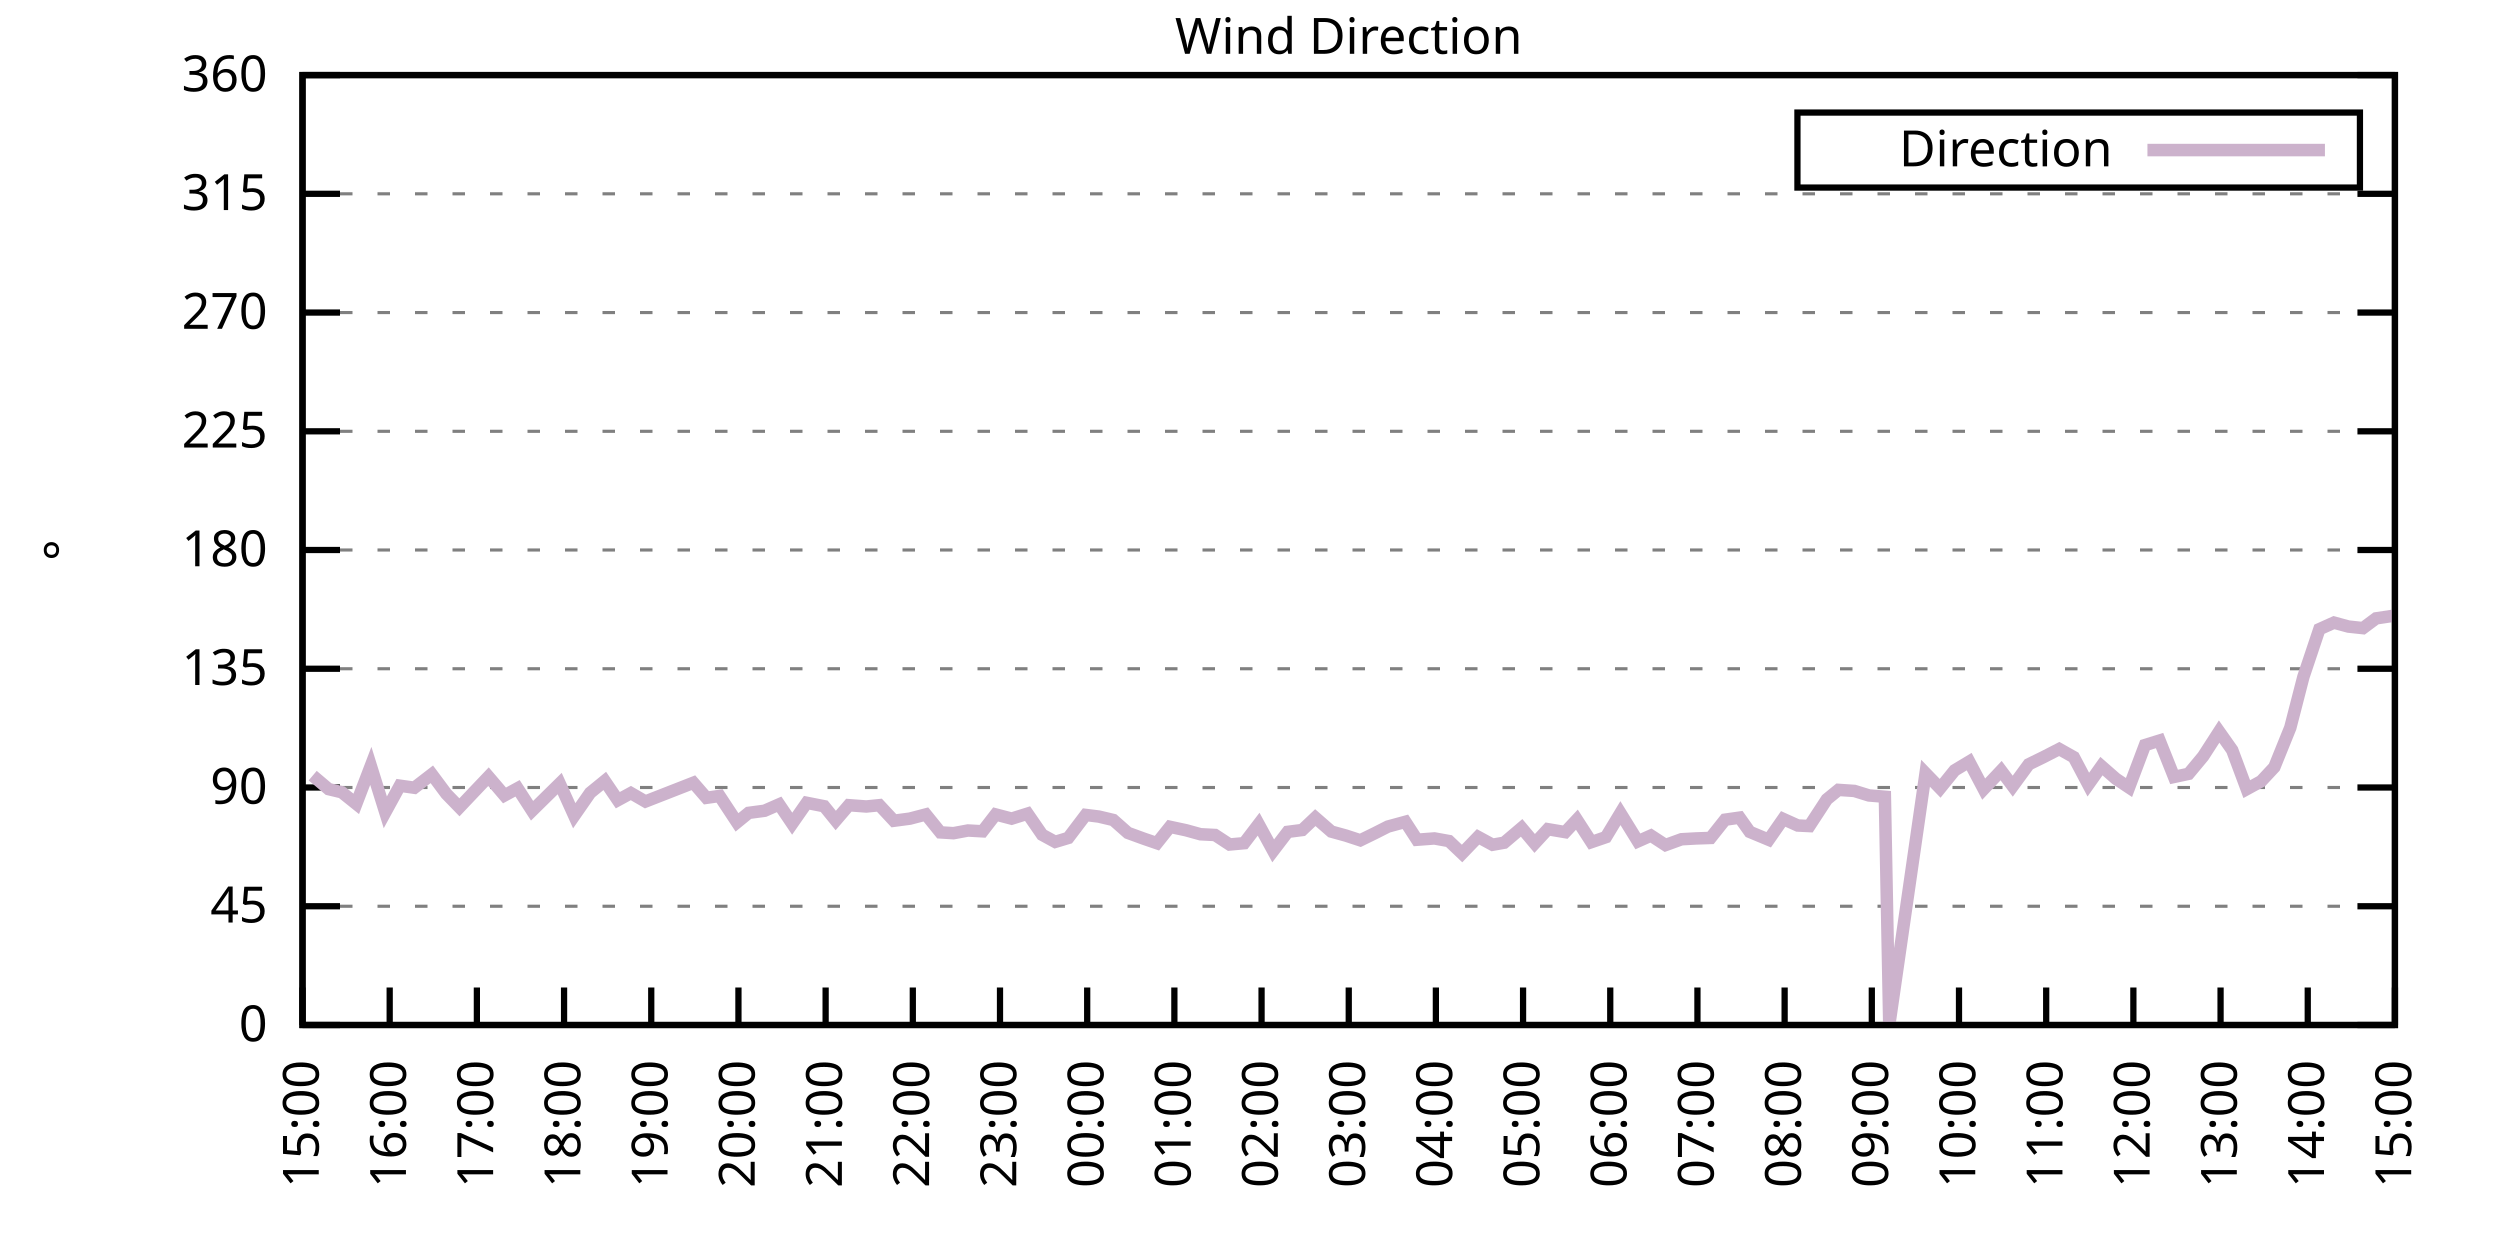
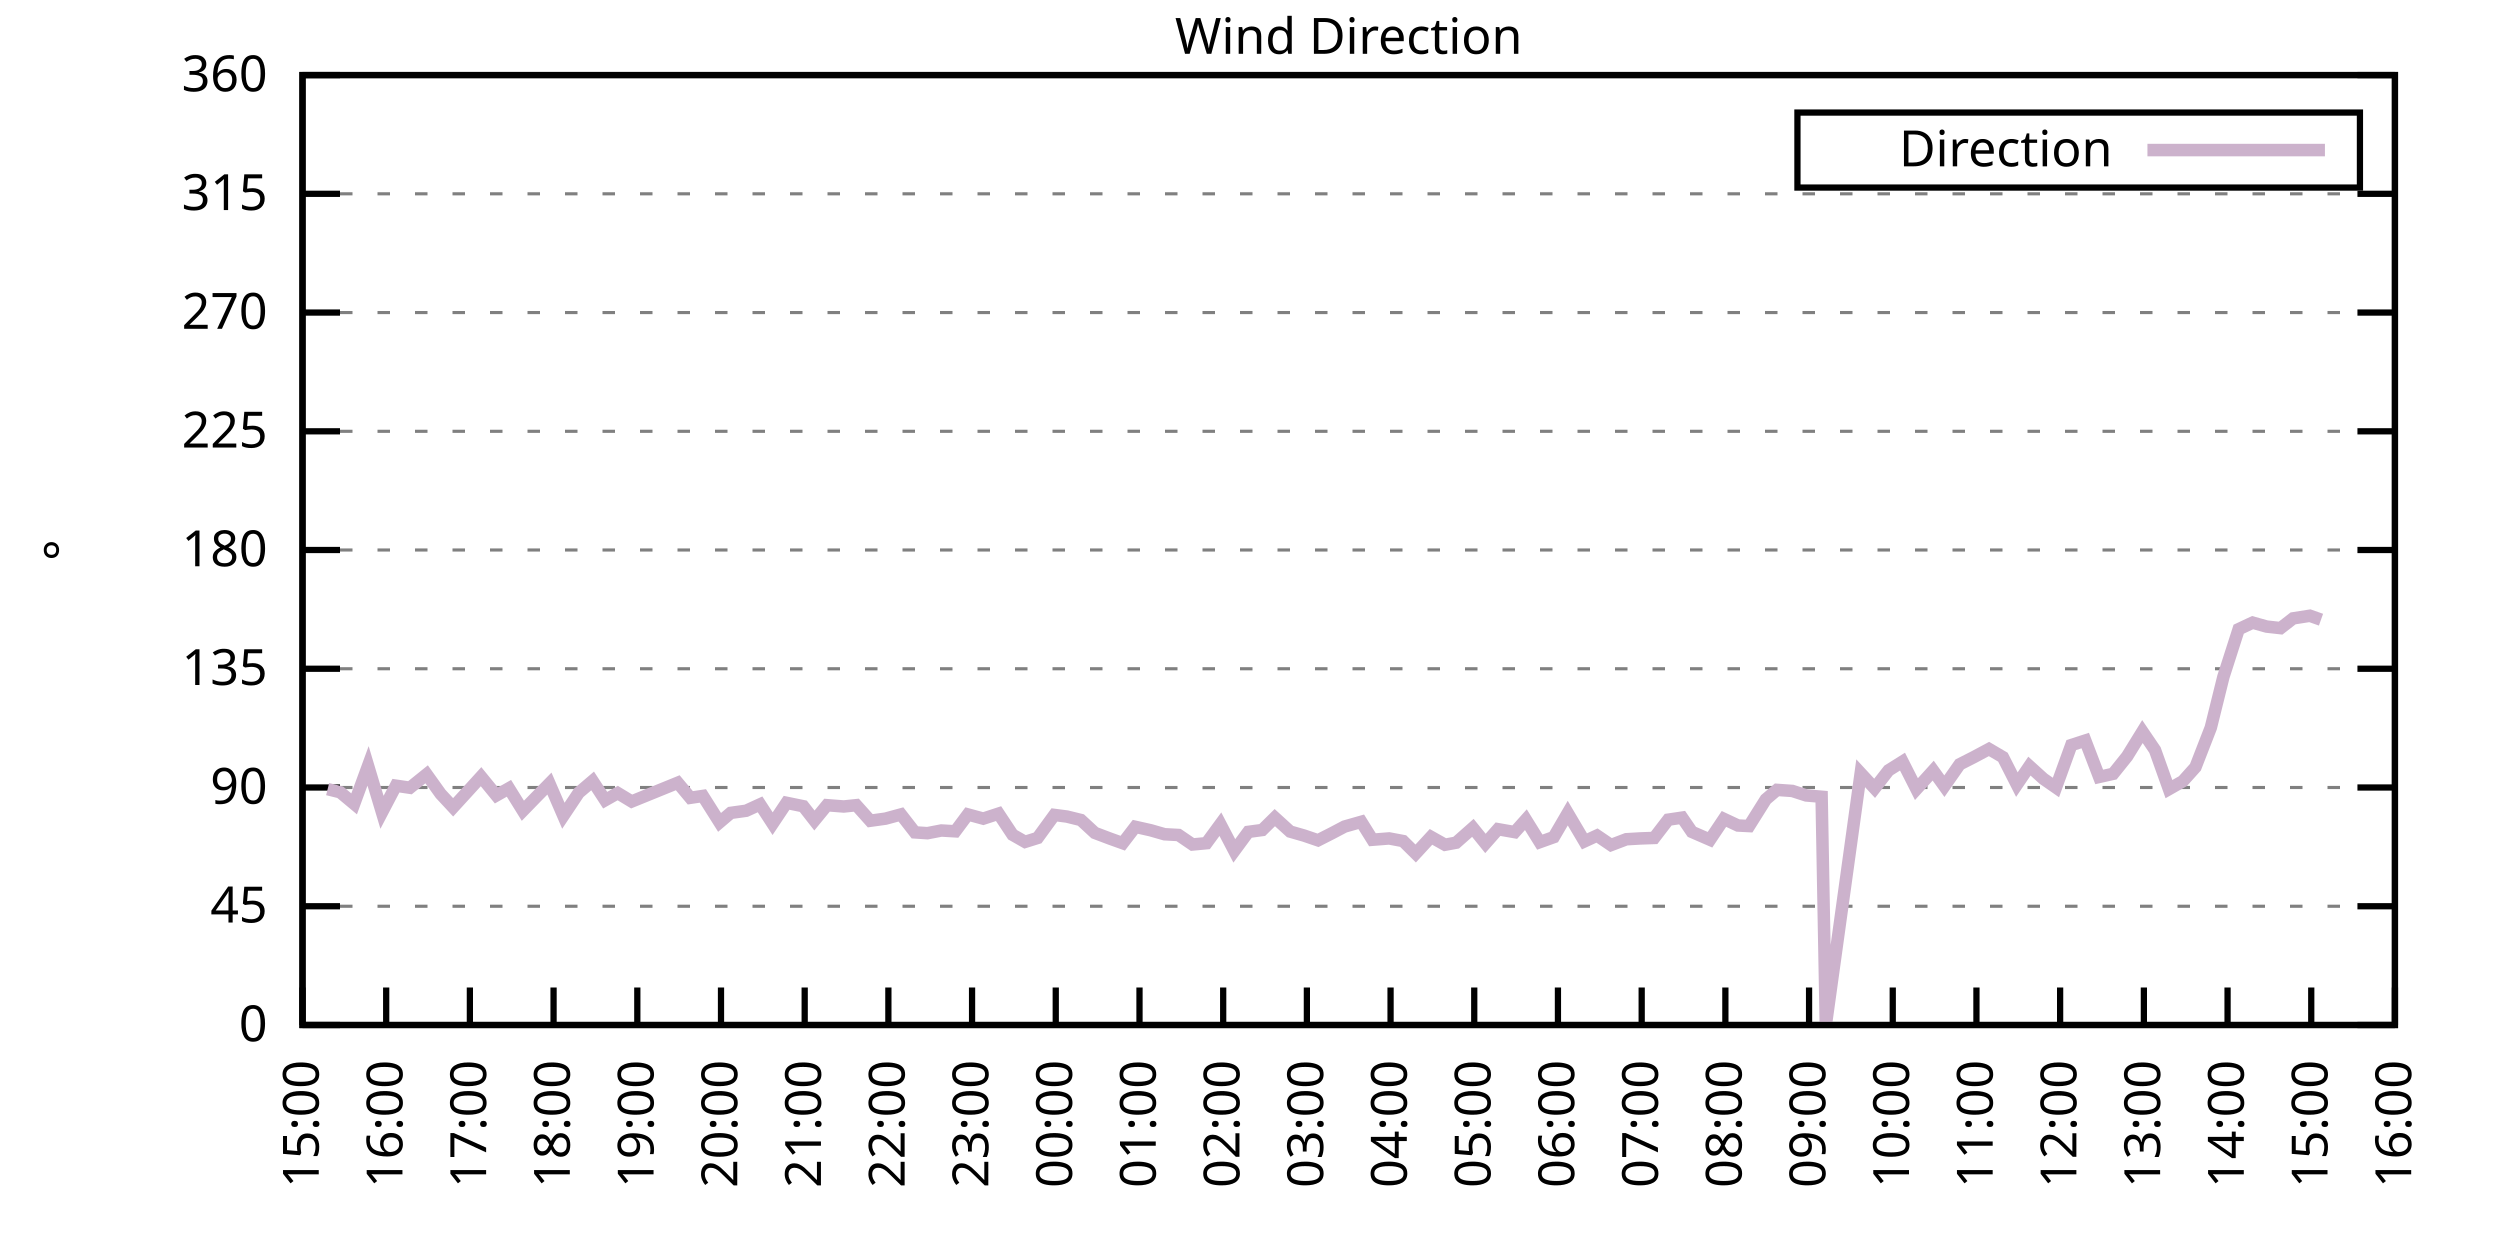
<svg xmlns="http://www.w3.org/2000/svg" xmlns:xlink="http://www.w3.org/1999/xlink" width="400" height="200" viewBox="0 0 400 200">
  <g id="gnuplot_canvas">
    <rect x="0" y="0" width="400" height="200" fill="none" />
    <defs>
      <circle id="gpDot" r="0.5" stroke-width="0.5" stroke="currentColor" />
      <path id="gpPt0" stroke-width="0.333" stroke="currentColor" d="M-1,0 h2 M0,-1 v2" />
      <path id="gpPt1" stroke-width="0.333" stroke="currentColor" d="M-1,-1 L1,1 M1,-1 L-1,1" />
      <path id="gpPt2" stroke-width="0.333" stroke="currentColor" d="M-1,0 L1,0 M0,-1 L0,1 M-1,-1 L1,1 M-1,1 L1,-1" />
      <rect id="gpPt3" stroke-width="0.333" stroke="currentColor" x="-1" y="-1" width="2" height="2" />
      <rect id="gpPt4" stroke-width="0.333" stroke="currentColor" fill="currentColor" x="-1" y="-1" width="2" height="2" />
      <circle id="gpPt5" stroke-width="0.333" stroke="currentColor" cx="0" cy="0" r="1" />
      <use xlink:href="#gpPt5" id="gpPt6" fill="currentColor" stroke="none" />
      <path id="gpPt7" stroke-width="0.333" stroke="currentColor" d="M0,-1.33 L-1.33,0.67 L1.33,0.67 z" />
      <use xlink:href="#gpPt7" id="gpPt8" fill="currentColor" stroke="none" />
      <use xlink:href="#gpPt7" id="gpPt9" stroke="currentColor" transform="rotate(180)" />
      <use xlink:href="#gpPt9" id="gpPt10" fill="currentColor" stroke="none" />
      <use xlink:href="#gpPt3" id="gpPt11" stroke="currentColor" transform="rotate(45)" />
      <use xlink:href="#gpPt11" id="gpPt12" fill="currentColor" stroke="none" />
      <path id="gpPt13" stroke-width="0.333" stroke="currentColor" d="M0,1.330 L1.265,0.411 L0.782,-1.067 L-0.782,-1.076 L-1.265,0.411 z" />
      <use xlink:href="#gpPt13" id="gpPt14" fill="currentColor" stroke="none" />
      <filter id="textbox" filterUnits="objectBoundingBox" x="0" y="0" height="1" width="1">
        <feFlood flood-color="white" flood-opacity="1" result="bgnd" />
        <feComposite in="SourceGraphic" in2="bgnd" operator="atop" />
      </filter>
      <filter id="greybox" filterUnits="objectBoundingBox" x="0" y="0" height="1" width="1">
        <feFlood flood-color="lightgrey" flood-opacity="1" result="grey" />
        <feComposite in="SourceGraphic" in2="grey" operator="atop" />
      </filter>
    </defs>
    <g fill="none" color="white" stroke="currentColor" stroke-width="1.00" stroke-linecap="butt" stroke-linejoin="miter">
</g>
    <g fill="none" color="black" stroke="currentColor" stroke-width="1.00" stroke-linecap="butt" stroke-linejoin="miter">
      <g stroke="none" shape-rendering="crispEdges">
        <polygon fill="rgb(255, 255, 255)" points="48.40,164.00 383.18,164.00 383.18,12.02 48.40,12.02 " />
      </g>
    </g>
    <g fill="none" color="black" stroke="currentColor" stroke-width="1.00" stroke-linecap="butt" stroke-linejoin="miter">
</g>
    <g fill="none" color="black" stroke="black" stroke-width="0.50" stroke-linecap="butt" stroke-linejoin="miter">
</g>
    <g fill="none" color="gray" stroke="currentColor" stroke-width="0.50" stroke-linecap="butt" stroke-linejoin="miter">
      <path stroke="gray" stroke-dasharray="2,4" class="gridline" d="M48.40,164.00 L383.19,164.00  " />
    </g>
    <g fill="none" color="gray" stroke="gray" stroke-width="1.00" stroke-linecap="butt" stroke-linejoin="miter">
</g>
    <g fill="none" color="black" stroke="currentColor" stroke-width="1.00" stroke-linecap="butt" stroke-linejoin="miter">
      <path stroke="black" d="M48.40,164.00 L54.40,164.00 M383.19,164.00 L377.19,164.00  " />
      <g transform="translate(42.80,166.60)" stroke="none" fill="black" font-family="Sans" font-size="8.00" text-anchor="end">
        <text>
          <tspan font-family="Sans"> 0</tspan>
        </text>
      </g>
    </g>
    <g fill="none" color="black" stroke="currentColor" stroke-width="1.00" stroke-linecap="butt" stroke-linejoin="miter">
</g>
    <g fill="none" color="black" stroke="black" stroke-width="0.50" stroke-linecap="butt" stroke-linejoin="miter">
</g>
    <g fill="none" color="gray" stroke="currentColor" stroke-width="0.50" stroke-linecap="butt" stroke-linejoin="miter">
      <path stroke="gray" stroke-dasharray="2,4" class="gridline" d="M48.40,145.00 L383.19,145.00  " />
    </g>
    <g fill="none" color="gray" stroke="gray" stroke-width="1.00" stroke-linecap="butt" stroke-linejoin="miter">
</g>
    <g fill="none" color="black" stroke="currentColor" stroke-width="1.00" stroke-linecap="butt" stroke-linejoin="miter">
      <path stroke="black" d="M48.40,145.00 L54.40,145.00 M383.19,145.00 L377.19,145.00  " />
      <g transform="translate(42.80,147.60)" stroke="none" fill="black" font-family="Sans" font-size="8.00" text-anchor="end">
        <text>
          <tspan font-family="Sans"> 45</tspan>
        </text>
      </g>
    </g>
    <g fill="none" color="black" stroke="currentColor" stroke-width="1.00" stroke-linecap="butt" stroke-linejoin="miter">
</g>
    <g fill="none" color="black" stroke="black" stroke-width="0.50" stroke-linecap="butt" stroke-linejoin="miter">
</g>
    <g fill="none" color="gray" stroke="currentColor" stroke-width="0.50" stroke-linecap="butt" stroke-linejoin="miter">
      <path stroke="gray" stroke-dasharray="2,4" class="gridline" d="M48.40,126.00 L383.19,126.00  " />
    </g>
    <g fill="none" color="gray" stroke="gray" stroke-width="1.00" stroke-linecap="butt" stroke-linejoin="miter">
</g>
    <g fill="none" color="black" stroke="currentColor" stroke-width="1.00" stroke-linecap="butt" stroke-linejoin="miter">
      <path stroke="black" d="M48.40,126.00 L54.40,126.00 M383.19,126.00 L377.19,126.00  " />
      <g transform="translate(42.80,128.60)" stroke="none" fill="black" font-family="Sans" font-size="8.00" text-anchor="end">
        <text>
          <tspan font-family="Sans"> 90</tspan>
        </text>
      </g>
    </g>
    <g fill="none" color="black" stroke="currentColor" stroke-width="1.00" stroke-linecap="butt" stroke-linejoin="miter">
</g>
    <g fill="none" color="black" stroke="black" stroke-width="0.50" stroke-linecap="butt" stroke-linejoin="miter">
</g>
    <g fill="none" color="gray" stroke="currentColor" stroke-width="0.50" stroke-linecap="butt" stroke-linejoin="miter">
      <path stroke="gray" stroke-dasharray="2,4" class="gridline" d="M48.40,107.00 L383.19,107.00  " />
    </g>
    <g fill="none" color="gray" stroke="gray" stroke-width="1.00" stroke-linecap="butt" stroke-linejoin="miter">
</g>
    <g fill="none" color="black" stroke="currentColor" stroke-width="1.00" stroke-linecap="butt" stroke-linejoin="miter">
      <path stroke="black" d="M48.40,107.00 L54.40,107.00 M383.19,107.00 L377.19,107.00  " />
      <g transform="translate(42.80,109.60)" stroke="none" fill="black" font-family="Sans" font-size="8.00" text-anchor="end">
        <text>
          <tspan font-family="Sans"> 135</tspan>
        </text>
      </g>
    </g>
    <g fill="none" color="black" stroke="currentColor" stroke-width="1.00" stroke-linecap="butt" stroke-linejoin="miter">
</g>
    <g fill="none" color="black" stroke="black" stroke-width="0.50" stroke-linecap="butt" stroke-linejoin="miter">
</g>
    <g fill="none" color="gray" stroke="currentColor" stroke-width="0.50" stroke-linecap="butt" stroke-linejoin="miter">
      <path stroke="gray" stroke-dasharray="2,4" class="gridline" d="M48.40,88.00 L383.19,88.00  " />
    </g>
    <g fill="none" color="gray" stroke="gray" stroke-width="1.00" stroke-linecap="butt" stroke-linejoin="miter">
</g>
    <g fill="none" color="black" stroke="currentColor" stroke-width="1.00" stroke-linecap="butt" stroke-linejoin="miter">
      <path stroke="black" d="M48.40,88.00 L54.40,88.00 M383.19,88.00 L377.19,88.00  " />
      <g transform="translate(42.80,90.60)" stroke="none" fill="black" font-family="Sans" font-size="8.00" text-anchor="end">
        <text>
          <tspan font-family="Sans"> 180</tspan>
        </text>
      </g>
    </g>
    <g fill="none" color="black" stroke="currentColor" stroke-width="1.00" stroke-linecap="butt" stroke-linejoin="miter">
</g>
    <g fill="none" color="black" stroke="black" stroke-width="0.50" stroke-linecap="butt" stroke-linejoin="miter">
</g>
    <g fill="none" color="gray" stroke="currentColor" stroke-width="0.50" stroke-linecap="butt" stroke-linejoin="miter">
      <path stroke="gray" stroke-dasharray="2,4" class="gridline" d="M48.40,69.01 L383.19,69.01  " />
    </g>
    <g fill="none" color="gray" stroke="gray" stroke-width="1.00" stroke-linecap="butt" stroke-linejoin="miter">
</g>
    <g fill="none" color="black" stroke="currentColor" stroke-width="1.00" stroke-linecap="butt" stroke-linejoin="miter">
      <path stroke="black" d="M48.40,69.01 L54.40,69.01 M383.19,69.01 L377.19,69.01  " />
      <g transform="translate(42.80,71.61)" stroke="none" fill="black" font-family="Sans" font-size="8.00" text-anchor="end">
        <text>
          <tspan font-family="Sans"> 225</tspan>
        </text>
      </g>
    </g>
    <g fill="none" color="black" stroke="currentColor" stroke-width="1.00" stroke-linecap="butt" stroke-linejoin="miter">
</g>
    <g fill="none" color="black" stroke="black" stroke-width="0.50" stroke-linecap="butt" stroke-linejoin="miter">
</g>
    <g fill="none" color="gray" stroke="currentColor" stroke-width="0.50" stroke-linecap="butt" stroke-linejoin="miter">
      <path stroke="gray" stroke-dasharray="2,4" class="gridline" d="M48.40,50.01 L383.19,50.01  " />
    </g>
    <g fill="none" color="gray" stroke="gray" stroke-width="1.00" stroke-linecap="butt" stroke-linejoin="miter">
</g>
    <g fill="none" color="black" stroke="currentColor" stroke-width="1.00" stroke-linecap="butt" stroke-linejoin="miter">
      <path stroke="black" d="M48.40,50.01 L54.40,50.01 M383.19,50.01 L377.19,50.01  " />
      <g transform="translate(42.80,52.61)" stroke="none" fill="black" font-family="Sans" font-size="8.00" text-anchor="end">
        <text>
          <tspan font-family="Sans"> 270</tspan>
        </text>
      </g>
    </g>
    <g fill="none" color="black" stroke="currentColor" stroke-width="1.00" stroke-linecap="butt" stroke-linejoin="miter">
</g>
    <g fill="none" color="black" stroke="black" stroke-width="0.50" stroke-linecap="butt" stroke-linejoin="miter">
</g>
    <g fill="none" color="gray" stroke="currentColor" stroke-width="0.50" stroke-linecap="butt" stroke-linejoin="miter">
      <path stroke="gray" stroke-dasharray="2,4" class="gridline" d="M48.40,31.01 L383.19,31.01  " />
    </g>
    <g fill="none" color="gray" stroke="gray" stroke-width="1.00" stroke-linecap="butt" stroke-linejoin="miter">
</g>
    <g fill="none" color="black" stroke="currentColor" stroke-width="1.00" stroke-linecap="butt" stroke-linejoin="miter">
      <path stroke="black" d="M48.40,31.01 L54.40,31.01 M383.19,31.01 L377.19,31.01  " />
      <g transform="translate(42.80,33.61)" stroke="none" fill="black" font-family="Sans" font-size="8.00" text-anchor="end">
        <text>
          <tspan font-family="Sans"> 315</tspan>
        </text>
      </g>
    </g>
    <g fill="none" color="black" stroke="currentColor" stroke-width="1.00" stroke-linecap="butt" stroke-linejoin="miter">
</g>
    <g fill="none" color="black" stroke="black" stroke-width="0.50" stroke-linecap="butt" stroke-linejoin="miter">
</g>
    <g fill="none" color="gray" stroke="currentColor" stroke-width="0.50" stroke-linecap="butt" stroke-linejoin="miter">
      <path stroke="gray" stroke-dasharray="2,4" class="gridline" d="M48.40,12.01 L383.19,12.01  " />
    </g>
    <g fill="none" color="gray" stroke="gray" stroke-width="1.00" stroke-linecap="butt" stroke-linejoin="miter">
</g>
    <g fill="none" color="black" stroke="currentColor" stroke-width="1.00" stroke-linecap="butt" stroke-linejoin="miter">
      <path stroke="black" d="M48.40,12.01 L54.40,12.01 M383.19,12.01 L377.19,12.01  " />
      <g transform="translate(42.80,14.61)" stroke="none" fill="black" font-family="Sans" font-size="8.00" text-anchor="end">
        <text>
          <tspan font-family="Sans"> 360</tspan>
        </text>
      </g>
    </g>
    <g fill="none" color="black" stroke="currentColor" stroke-width="1.00" stroke-linecap="butt" stroke-linejoin="miter">
      <path stroke="black" d="M48.40,164.00 L48.40,158.00  " />
      <g transform="translate(51.00,169.60) rotate(270.00)" stroke="none" fill="black" font-family="Sans" font-size="8.00" text-anchor="end">
        <text>
          <tspan font-family="Sans">15:00</tspan>
        </text>
      </g>
    </g>
    <g fill="none" color="black" stroke="currentColor" stroke-width="1.00" stroke-linecap="butt" stroke-linejoin="miter">
-       <path stroke="black" d="M62.35,164.00 L62.35,158.00  " />
-       <g transform="translate(64.95,169.60) rotate(270.00)" stroke="none" fill="black" font-family="Sans" font-size="8.00" text-anchor="end">
+       <path stroke="black" d="M61.79,164.00 L61.79,158.00  " />
+       <g transform="translate(64.39,169.60) rotate(270.00)" stroke="none" fill="black" font-family="Sans" font-size="8.00" text-anchor="end">
        <text>
          <tspan font-family="Sans">16:00</tspan>
        </text>
      </g>
    </g>
    <g fill="none" color="black" stroke="currentColor" stroke-width="1.00" stroke-linecap="butt" stroke-linejoin="miter">
-       <path stroke="black" d="M76.30,164.00 L76.30,158.00  " />
-       <g transform="translate(78.90,169.60) rotate(270.00)" stroke="none" fill="black" font-family="Sans" font-size="8.00" text-anchor="end">
+       <path stroke="black" d="M75.18,164.00 L75.18,158.00  " />
+       <g transform="translate(77.78,169.60) rotate(270.00)" stroke="none" fill="black" font-family="Sans" font-size="8.00" text-anchor="end">
        <text>
          <tspan font-family="Sans">17:00</tspan>
        </text>
      </g>
    </g>
    <g fill="none" color="black" stroke="currentColor" stroke-width="1.00" stroke-linecap="butt" stroke-linejoin="miter">
-       <path stroke="black" d="M90.25,164.00 L90.25,158.00  " />
-       <g transform="translate(92.85,169.60) rotate(270.00)" stroke="none" fill="black" font-family="Sans" font-size="8.00" text-anchor="end">
+       <path stroke="black" d="M88.57,164.00 L88.57,158.00  " />
+       <g transform="translate(91.17,169.60) rotate(270.00)" stroke="none" fill="black" font-family="Sans" font-size="8.00" text-anchor="end">
        <text>
          <tspan font-family="Sans">18:00</tspan>
        </text>
      </g>
    </g>
    <g fill="none" color="black" stroke="currentColor" stroke-width="1.00" stroke-linecap="butt" stroke-linejoin="miter">
-       <path stroke="black" d="M104.20,164.00 L104.20,158.00  " />
-       <g transform="translate(106.80,169.60) rotate(270.00)" stroke="none" fill="black" font-family="Sans" font-size="8.00" text-anchor="end">
+       <path stroke="black" d="M101.97,164.00 L101.97,158.00  " />
+       <g transform="translate(104.57,169.60) rotate(270.00)" stroke="none" fill="black" font-family="Sans" font-size="8.00" text-anchor="end">
        <text>
          <tspan font-family="Sans">19:00</tspan>
        </text>
      </g>
    </g>
    <g fill="none" color="black" stroke="currentColor" stroke-width="1.00" stroke-linecap="butt" stroke-linejoin="miter">
-       <path stroke="black" d="M118.15,164.00 L118.15,158.00  " />
-       <g transform="translate(120.75,169.60) rotate(270.00)" stroke="none" fill="black" font-family="Sans" font-size="8.00" text-anchor="end">
+       <path stroke="black" d="M115.36,164.00 L115.36,158.00  " />
+       <g transform="translate(117.96,169.60) rotate(270.00)" stroke="none" fill="black" font-family="Sans" font-size="8.00" text-anchor="end">
        <text>
          <tspan font-family="Sans">20:00</tspan>
        </text>
      </g>
    </g>
    <g fill="none" color="black" stroke="currentColor" stroke-width="1.00" stroke-linecap="butt" stroke-linejoin="miter">
-       <path stroke="black" d="M132.10,164.00 L132.10,158.00  " />
-       <g transform="translate(134.70,169.60) rotate(270.00)" stroke="none" fill="black" font-family="Sans" font-size="8.00" text-anchor="end">
+       <path stroke="black" d="M128.75,164.00 L128.75,158.00  " />
+       <g transform="translate(131.35,169.60) rotate(270.00)" stroke="none" fill="black" font-family="Sans" font-size="8.00" text-anchor="end">
        <text>
          <tspan font-family="Sans">21:00</tspan>
        </text>
      </g>
    </g>
    <g fill="none" color="black" stroke="currentColor" stroke-width="1.00" stroke-linecap="butt" stroke-linejoin="miter">
-       <path stroke="black" d="M146.05,164.00 L146.05,158.00  " />
-       <g transform="translate(148.65,169.60) rotate(270.00)" stroke="none" fill="black" font-family="Sans" font-size="8.00" text-anchor="end">
+       <path stroke="black" d="M142.14,164.00 L142.14,158.00  " />
+       <g transform="translate(144.74,169.60) rotate(270.00)" stroke="none" fill="black" font-family="Sans" font-size="8.00" text-anchor="end">
        <text>
          <tspan font-family="Sans">22:00</tspan>
        </text>
      </g>
    </g>
    <g fill="none" color="black" stroke="currentColor" stroke-width="1.00" stroke-linecap="butt" stroke-linejoin="miter">
-       <path stroke="black" d="M160.00,164.00 L160.00,158.00  " />
-       <g transform="translate(162.60,169.60) rotate(270.00)" stroke="none" fill="black" font-family="Sans" font-size="8.00" text-anchor="end">
+       <path stroke="black" d="M155.53,164.00 L155.53,158.00  " />
+       <g transform="translate(158.13,169.60) rotate(270.00)" stroke="none" fill="black" font-family="Sans" font-size="8.00" text-anchor="end">
        <text>
          <tspan font-family="Sans">23:00</tspan>
        </text>
      </g>
    </g>
    <g fill="none" color="black" stroke="currentColor" stroke-width="1.00" stroke-linecap="butt" stroke-linejoin="miter">
-       <path stroke="black" d="M173.95,164.00 L173.95,158.00  " />
-       <g transform="translate(176.55,169.60) rotate(270.00)" stroke="none" fill="black" font-family="Sans" font-size="8.00" text-anchor="end">
+       <path stroke="black" d="M168.92,164.00 L168.92,158.00  " />
+       <g transform="translate(171.52,169.60) rotate(270.00)" stroke="none" fill="black" font-family="Sans" font-size="8.00" text-anchor="end">
        <text>
          <tspan font-family="Sans">00:00</tspan>
        </text>
      </g>
    </g>
    <g fill="none" color="black" stroke="currentColor" stroke-width="1.00" stroke-linecap="butt" stroke-linejoin="miter">
-       <path stroke="black" d="M187.90,164.00 L187.90,158.00  " />
-       <g transform="translate(190.50,169.60) rotate(270.00)" stroke="none" fill="black" font-family="Sans" font-size="8.00" text-anchor="end">
+       <path stroke="black" d="M182.32,164.00 L182.32,158.00  " />
+       <g transform="translate(184.92,169.60) rotate(270.00)" stroke="none" fill="black" font-family="Sans" font-size="8.00" text-anchor="end">
        <text>
          <tspan font-family="Sans">01:00</tspan>
        </text>
      </g>
    </g>
    <g fill="none" color="black" stroke="currentColor" stroke-width="1.00" stroke-linecap="butt" stroke-linejoin="miter">
-       <path stroke="black" d="M201.85,164.00 L201.85,158.00  " />
-       <g transform="translate(204.45,169.60) rotate(270.00)" stroke="none" fill="black" font-family="Sans" font-size="8.00" text-anchor="end">
+       <path stroke="black" d="M195.71,164.00 L195.71,158.00  " />
+       <g transform="translate(198.31,169.60) rotate(270.00)" stroke="none" fill="black" font-family="Sans" font-size="8.00" text-anchor="end">
        <text>
          <tspan font-family="Sans">02:00</tspan>
        </text>
      </g>
    </g>
    <g fill="none" color="black" stroke="currentColor" stroke-width="1.00" stroke-linecap="butt" stroke-linejoin="miter">
-       <path stroke="black" d="M215.80,164.00 L215.80,158.00  " />
-       <g transform="translate(218.40,169.60) rotate(270.00)" stroke="none" fill="black" font-family="Sans" font-size="8.00" text-anchor="end">
+       <path stroke="black" d="M209.10,164.00 L209.10,158.00  " />
+       <g transform="translate(211.70,169.60) rotate(270.00)" stroke="none" fill="black" font-family="Sans" font-size="8.00" text-anchor="end">
        <text>
          <tspan font-family="Sans">03:00</tspan>
        </text>
      </g>
    </g>
    <g fill="none" color="black" stroke="currentColor" stroke-width="1.00" stroke-linecap="butt" stroke-linejoin="miter">
-       <path stroke="black" d="M229.74,164.00 L229.74,158.00  " />
-       <g transform="translate(232.34,169.60) rotate(270.00)" stroke="none" fill="black" font-family="Sans" font-size="8.00" text-anchor="end">
+       <path stroke="black" d="M222.49,164.00 L222.49,158.00  " />
+       <g transform="translate(225.09,169.60) rotate(270.00)" stroke="none" fill="black" font-family="Sans" font-size="8.00" text-anchor="end">
        <text>
          <tspan font-family="Sans">04:00</tspan>
        </text>
      </g>
    </g>
    <g fill="none" color="black" stroke="currentColor" stroke-width="1.00" stroke-linecap="butt" stroke-linejoin="miter">
-       <path stroke="black" d="M243.69,164.00 L243.69,158.00  " />
-       <g transform="translate(246.29,169.60) rotate(270.00)" stroke="none" fill="black" font-family="Sans" font-size="8.00" text-anchor="end">
+       <path stroke="black" d="M235.88,164.00 L235.88,158.00  " />
+       <g transform="translate(238.48,169.60) rotate(270.00)" stroke="none" fill="black" font-family="Sans" font-size="8.00" text-anchor="end">
        <text>
          <tspan font-family="Sans">05:00</tspan>
        </text>
      </g>
    </g>
    <g fill="none" color="black" stroke="currentColor" stroke-width="1.00" stroke-linecap="butt" stroke-linejoin="miter">
-       <path stroke="black" d="M257.64,164.00 L257.64,158.00  " />
-       <g transform="translate(260.24,169.60) rotate(270.00)" stroke="none" fill="black" font-family="Sans" font-size="8.00" text-anchor="end">
+       <path stroke="black" d="M249.27,164.00 L249.27,158.00  " />
+       <g transform="translate(251.87,169.60) rotate(270.00)" stroke="none" fill="black" font-family="Sans" font-size="8.00" text-anchor="end">
        <text>
          <tspan font-family="Sans">06:00</tspan>
        </text>
      </g>
    </g>
    <g fill="none" color="black" stroke="currentColor" stroke-width="1.00" stroke-linecap="butt" stroke-linejoin="miter">
-       <path stroke="black" d="M271.59,164.00 L271.59,158.00  " />
-       <g transform="translate(274.19,169.60) rotate(270.00)" stroke="none" fill="black" font-family="Sans" font-size="8.00" text-anchor="end">
+       <path stroke="black" d="M262.67,164.00 L262.67,158.00  " />
+       <g transform="translate(265.27,169.60) rotate(270.00)" stroke="none" fill="black" font-family="Sans" font-size="8.00" text-anchor="end">
        <text>
          <tspan font-family="Sans">07:00</tspan>
        </text>
      </g>
    </g>
    <g fill="none" color="black" stroke="currentColor" stroke-width="1.00" stroke-linecap="butt" stroke-linejoin="miter">
-       <path stroke="black" d="M285.54,164.00 L285.54,158.00  " />
-       <g transform="translate(288.14,169.60) rotate(270.00)" stroke="none" fill="black" font-family="Sans" font-size="8.00" text-anchor="end">
+       <path stroke="black" d="M276.06,164.00 L276.06,158.00  " />
+       <g transform="translate(278.66,169.60) rotate(270.00)" stroke="none" fill="black" font-family="Sans" font-size="8.00" text-anchor="end">
        <text>
          <tspan font-family="Sans">08:00</tspan>
        </text>
      </g>
    </g>
    <g fill="none" color="black" stroke="currentColor" stroke-width="1.00" stroke-linecap="butt" stroke-linejoin="miter">
-       <path stroke="black" d="M299.49,164.00 L299.49,158.00  " />
-       <g transform="translate(302.09,169.60) rotate(270.00)" stroke="none" fill="black" font-family="Sans" font-size="8.00" text-anchor="end">
+       <path stroke="black" d="M289.45,164.00 L289.45,158.00  " />
+       <g transform="translate(292.05,169.60) rotate(270.00)" stroke="none" fill="black" font-family="Sans" font-size="8.00" text-anchor="end">
        <text>
          <tspan font-family="Sans">09:00</tspan>
        </text>
      </g>
    </g>
    <g fill="none" color="black" stroke="currentColor" stroke-width="1.00" stroke-linecap="butt" stroke-linejoin="miter">
-       <path stroke="black" d="M313.44,164.00 L313.44,158.00  " />
-       <g transform="translate(316.04,169.60) rotate(270.00)" stroke="none" fill="black" font-family="Sans" font-size="8.00" text-anchor="end">
+       <path stroke="black" d="M302.84,164.00 L302.84,158.00  " />
+       <g transform="translate(305.44,169.60) rotate(270.00)" stroke="none" fill="black" font-family="Sans" font-size="8.00" text-anchor="end">
        <text>
          <tspan font-family="Sans">10:00</tspan>
        </text>
      </g>
    </g>
    <g fill="none" color="black" stroke="currentColor" stroke-width="1.00" stroke-linecap="butt" stroke-linejoin="miter">
-       <path stroke="black" d="M327.39,164.00 L327.39,158.00  " />
-       <g transform="translate(329.99,169.60) rotate(270.00)" stroke="none" fill="black" font-family="Sans" font-size="8.00" text-anchor="end">
+       <path stroke="black" d="M316.23,164.00 L316.23,158.00  " />
+       <g transform="translate(318.83,169.60) rotate(270.00)" stroke="none" fill="black" font-family="Sans" font-size="8.00" text-anchor="end">
        <text>
          <tspan font-family="Sans">11:00</tspan>
        </text>
      </g>
    </g>
    <g fill="none" color="black" stroke="currentColor" stroke-width="1.00" stroke-linecap="butt" stroke-linejoin="miter">
-       <path stroke="black" d="M341.34,164.00 L341.34,158.00  " />
-       <g transform="translate(343.94,169.60) rotate(270.00)" stroke="none" fill="black" font-family="Sans" font-size="8.00" text-anchor="end">
+       <path stroke="black" d="M329.62,164.00 L329.62,158.00  " />
+       <g transform="translate(332.22,169.60) rotate(270.00)" stroke="none" fill="black" font-family="Sans" font-size="8.00" text-anchor="end">
        <text>
          <tspan font-family="Sans">12:00</tspan>
        </text>
      </g>
    </g>
    <g fill="none" color="black" stroke="currentColor" stroke-width="1.00" stroke-linecap="butt" stroke-linejoin="miter">
-       <path stroke="black" d="M355.29,164.00 L355.29,158.00  " />
-       <g transform="translate(357.89,169.60) rotate(270.00)" stroke="none" fill="black" font-family="Sans" font-size="8.00" text-anchor="end">
+       <path stroke="black" d="M343.02,164.00 L343.02,158.00  " />
+       <g transform="translate(345.62,169.60) rotate(270.00)" stroke="none" fill="black" font-family="Sans" font-size="8.00" text-anchor="end">
        <text>
          <tspan font-family="Sans">13:00</tspan>
        </text>
      </g>
    </g>
    <g fill="none" color="black" stroke="currentColor" stroke-width="1.00" stroke-linecap="butt" stroke-linejoin="miter">
-       <path stroke="black" d="M369.24,164.00 L369.24,158.00  " />
-       <g transform="translate(371.84,169.60) rotate(270.00)" stroke="none" fill="black" font-family="Sans" font-size="8.00" text-anchor="end">
+       <path stroke="black" d="M356.41,164.00 L356.41,158.00  " />
+       <g transform="translate(359.01,169.60) rotate(270.00)" stroke="none" fill="black" font-family="Sans" font-size="8.00" text-anchor="end">
        <text>
          <tspan font-family="Sans">14:00</tspan>
+         </text>
+       </g>
+     </g>
+     <g fill="none" color="black" stroke="currentColor" stroke-width="1.00" stroke-linecap="butt" stroke-linejoin="miter">
+       <path stroke="black" d="M369.80,164.00 L369.80,158.00  " />
+       <g transform="translate(372.40,169.60) rotate(270.00)" stroke="none" fill="black" font-family="Sans" font-size="8.00" text-anchor="end">
+         <text>
+           <tspan font-family="Sans">15:00</tspan>
        </text>
      </g>
    </g>
    <g fill="none" color="black" stroke="currentColor" stroke-width="1.00" stroke-linecap="butt" stroke-linejoin="miter">
      <path stroke="black" d="M383.19,164.00 L383.19,158.00  " />
      <g transform="translate(385.79,169.60) rotate(270.00)" stroke="none" fill="black" font-family="Sans" font-size="8.00" text-anchor="end">
        <text>
-           <tspan font-family="Sans">15:00</tspan>
+           <tspan font-family="Sans">16:00</tspan>
        </text>
      </g>
    </g>
    <g fill="none" color="black" stroke="currentColor" stroke-width="1.00" stroke-linecap="butt" stroke-linejoin="miter">
</g>
    <g fill="none" color="black" stroke="currentColor" stroke-width="1.00" stroke-linecap="butt" stroke-linejoin="miter">
      <path stroke="black" d="M48.40,12.01 L48.40,164.00 L383.19,164.00 L383.19,12.01 L48.40,12.01 Z  " />
    </g>
    <g fill="none" color="black" stroke="currentColor" stroke-width="1.00" stroke-linecap="butt" stroke-linejoin="miter">
</g>
    <g fill="none" color="black" stroke="currentColor" stroke-width="1.00" stroke-linecap="butt" stroke-linejoin="miter">
      <path stroke="black" d="M287.59,30.01 L287.59,18.01 L377.59,18.01 L377.59,30.01 L287.59,30.01 Z  " />
    </g>
    <g id="Wind_direction_plot_1">
      <g fill="none" color="white" stroke="black" stroke-width="2.00" stroke-linecap="butt" stroke-linejoin="miter">
</g>
      <g fill="none" color="black" stroke="currentColor" stroke-width="2.00" stroke-linecap="butt" stroke-linejoin="miter">
        <g transform="translate(337.99,26.61)" stroke="none" fill="black" font-family="Sans" font-size="8.00" text-anchor="end">
          <text>
            <tspan font-family="Sans">Direction</tspan>
          </text>
        </g>
      </g>
      <g fill="none" color="black" stroke="currentColor" stroke-width="2.00" stroke-linecap="butt" stroke-linejoin="miter">
-         <path stroke="rgb(204, 178, 204)" d="M343.59,24.01 L371.99,24.01 M50.03,124.10 L52.58,126.26 L54.68,126.76 L57.00,128.62 L59.33,122.54 L61.65,129.97   L63.98,125.71 L66.30,126.04 L69.09,123.89 L71.42,127.02 L73.51,129.17 L75.83,126.72 L78.16,124.27 L80.72,127.27   L82.81,126.13 L85.13,129.72 L87.23,127.65 L89.55,125.37 L91.88,130.52 L94.43,126.85 L96.76,124.95 L98.85,128.03   L100.94,126.89 L103.27,128.24 L110.94,125.24 L113.03,127.65 L115.13,127.35 L117.92,131.58 L119.78,130.06 L122.33,129.72   L124.66,128.70 L126.75,131.79 L129.08,128.45 L131.87,129.00 L133.72,131.28 L135.82,128.83 L138.61,129.04 L140.70,128.83   L143.02,131.32 L145.58,130.98 L148.14,130.31 L150.46,133.18 L152.56,133.31 L154.88,132.88 L157.21,133.01 L159.30,130.31   L161.86,130.98 L164.41,130.18 L166.74,133.56 L168.83,134.70 L170.92,134.07 L173.71,130.39 L175.81,130.65 L178.13,131.20   L180.46,133.26 L183.01,134.19 L185.11,134.91 L187.20,132.29 L189.76,132.84 L192.08,133.48 L194.41,133.60 L196.73,135.12   L199.06,134.91 L201.38,131.87 L203.71,136.14 L206.03,133.10 L208.36,132.80 L210.45,130.82 L213.01,133.05 L215.33,133.69   L217.65,134.45 L219.98,133.31 L222.07,132.25 L224.86,131.49 L226.72,134.36 L229.51,134.15 L231.84,134.57 L233.93,136.56   L236.49,133.90 L238.81,135.16 L240.67,134.83 L243.46,132.46 L245.55,134.95 L247.65,132.67 L250.44,133.14 L252.30,131.15   L254.62,134.74 L256.95,133.94 L259.27,130.10 L262.06,134.62 L264.15,133.69 L266.48,135.21 L269.04,134.28 L271.36,134.15   L273.69,134.07 L276.01,131.15 L278.34,130.82 L279.96,133.10 L282.99,134.36 L285.31,131.03 L287.64,132.08 L289.50,132.17   L292.29,127.90 L294.15,126.38 L296.70,126.55 L299.03,127.27 L301.58,127.48 L302.28,164.00 L308.09,123.72 L310.42,126.13   L312.74,123.26 L315.07,121.86 L317.39,126.26 L320.18,123.30 L322.04,125.79 L324.60,122.29 L326.93,121.15 L329.48,119.84   L331.81,121.15 L334.13,125.54 L336.23,122.58 L338.55,124.61 L340.64,126.00 L343.20,119.21 L345.53,118.49 L347.85,124.31   L350.18,123.81 L352.50,121.02 L355.06,117.05 L357.15,120.01 L359.48,126.26 L361.80,124.99 L363.89,122.75 L366.45,116.42   L368.54,108.31 L371.10,100.67 L373.43,99.62 L375.75,100.25 L378.08,100.50 L380.17,98.94 L382.96,98.52  " />
+         <path stroke="rgb(204, 178, 204)" d="M343.59,24.01 L371.99,24.01 M52.42,126.26 L54.43,126.76 L56.66,128.62 L58.89,122.54 L61.12,129.97 L63.35,125.71   L65.59,126.04 L68.26,123.89 L70.50,127.02 L72.50,129.17 L74.74,126.72 L76.97,124.27 L79.42,127.27 L81.43,126.13   L83.66,129.72 L85.67,127.65 L87.91,125.37 L90.14,130.52 L92.59,126.85 L94.82,124.95 L96.83,128.03 L98.84,126.89   L101.07,128.24 L108.44,125.24 L110.45,127.65 L112.46,127.35 L115.13,131.58 L116.92,130.06 L119.38,129.72 L121.61,128.70   L123.62,131.79 L125.85,128.45 L128.53,129.00 L130.31,131.28 L132.32,128.83 L135.00,129.04 L137.01,128.83 L139.24,131.32   L141.69,130.98 L144.15,130.31 L146.38,133.18 L148.39,133.31 L150.62,132.88 L152.85,133.01 L154.86,130.31 L157.32,130.98   L159.77,130.18 L162.01,133.56 L164.01,134.70 L166.02,134.07 L168.70,130.39 L170.71,130.65 L172.94,131.20 L175.17,133.26   L177.63,134.19 L179.64,134.91 L181.65,132.29 L184.10,132.84 L186.33,133.48 L188.57,133.60 L190.80,135.12 L193.03,134.91   L195.26,131.87 L197.49,136.14 L199.73,133.10 L201.96,132.80 L203.97,130.82 L206.42,133.05 L208.65,133.69 L210.88,134.45   L213.12,133.31 L215.13,132.25 L217.80,131.49 L219.59,134.36 L222.27,134.15 L224.50,134.57 L226.51,136.56 L228.96,133.90   L231.20,135.16 L232.98,134.83 L235.66,132.46 L237.67,134.95 L239.68,132.67 L242.36,133.14 L244.14,131.15 L246.37,134.74   L248.60,133.94 L250.84,130.10 L253.51,134.62 L255.52,133.69 L257.76,135.21 L260.21,134.28 L262.44,134.15 L264.67,134.07   L266.91,131.15 L269.14,130.82 L270.70,133.10 L273.60,134.36 L275.83,131.03 L278.07,132.08 L279.85,132.17 L282.53,127.90   L284.32,126.38 L286.77,126.55 L289.00,127.27 L291.46,127.48 L292.13,164.00 L297.71,123.72 L299.94,126.13 L302.17,123.26   L304.40,121.86 L306.63,126.26 L309.31,123.30 L311.10,125.79 L313.55,122.29 L315.79,121.15 L318.24,119.84 L320.47,121.15   L322.70,125.54 L324.71,122.58 L326.95,124.61 L328.95,126.00 L331.41,119.21 L333.64,118.49 L335.87,124.31 L338.10,123.81   L340.34,121.02 L342.79,117.05 L344.80,120.01 L347.03,126.26 L349.26,124.99 L351.27,122.75 L353.73,116.42 L355.74,108.31   L358.19,100.67 L360.42,99.62 L362.66,100.25 L364.89,100.50 L366.90,98.94 L369.58,98.52 L371.36,99.15  " />
      </g>
    </g>
    <g fill="none" color="black" stroke="currentColor" stroke-width="2.00" stroke-linecap="butt" stroke-linejoin="miter">
</g>
    <g fill="none" color="black" stroke="black" stroke-width="1.00" stroke-linecap="butt" stroke-linejoin="miter">
</g>
    <g fill="none" color="black" stroke="currentColor" stroke-width="1.00" stroke-linecap="butt" stroke-linejoin="miter">
      <path stroke="black" d="M48.40,12.01 L48.40,164.00 L383.19,164.00 L383.19,12.01 L48.40,12.01 Z  " />
      <g transform="translate(12.80,88.01) rotate(270.00)" stroke="none" fill="black" font-family="Sans" font-size="8.00" text-anchor="middle">
        <text>
          <tspan font-family="Sans">°</tspan>
        </text>
      </g>
    </g>
    <g fill="none" color="black" stroke="currentColor" stroke-width="1.00" stroke-linecap="butt" stroke-linejoin="miter">
</g>
    <g fill="none" color="black" stroke="currentColor" stroke-width="1.00" stroke-linecap="butt" stroke-linejoin="miter">
      <g transform="translate(215.79,8.61)" stroke="none" fill="black" font-family="Sans" font-size="8.00" text-anchor="middle">
        <text>
          <tspan font-family="Sans">Wind Direction</tspan>
        </text>
      </g>
    </g>
    <g fill="none" color="black" stroke="currentColor" stroke-width="1.00" stroke-linecap="butt" stroke-linejoin="miter">
</g>
  </g>
</svg>
